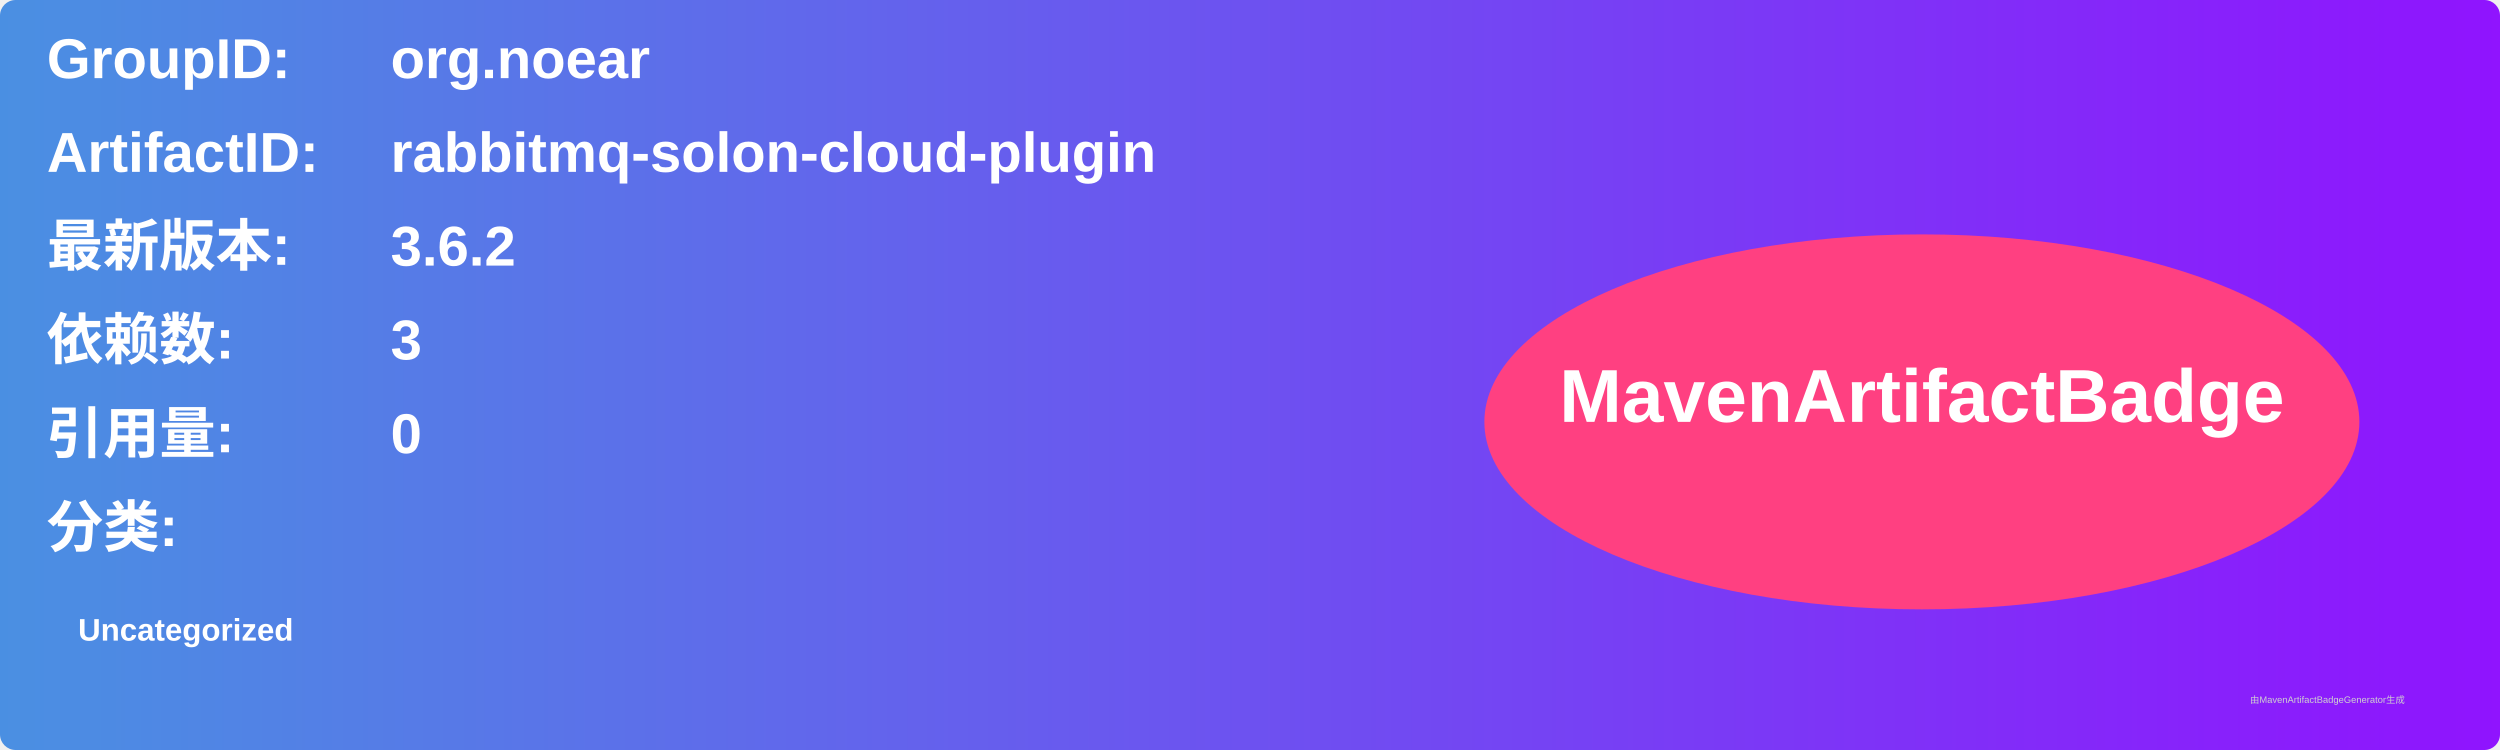
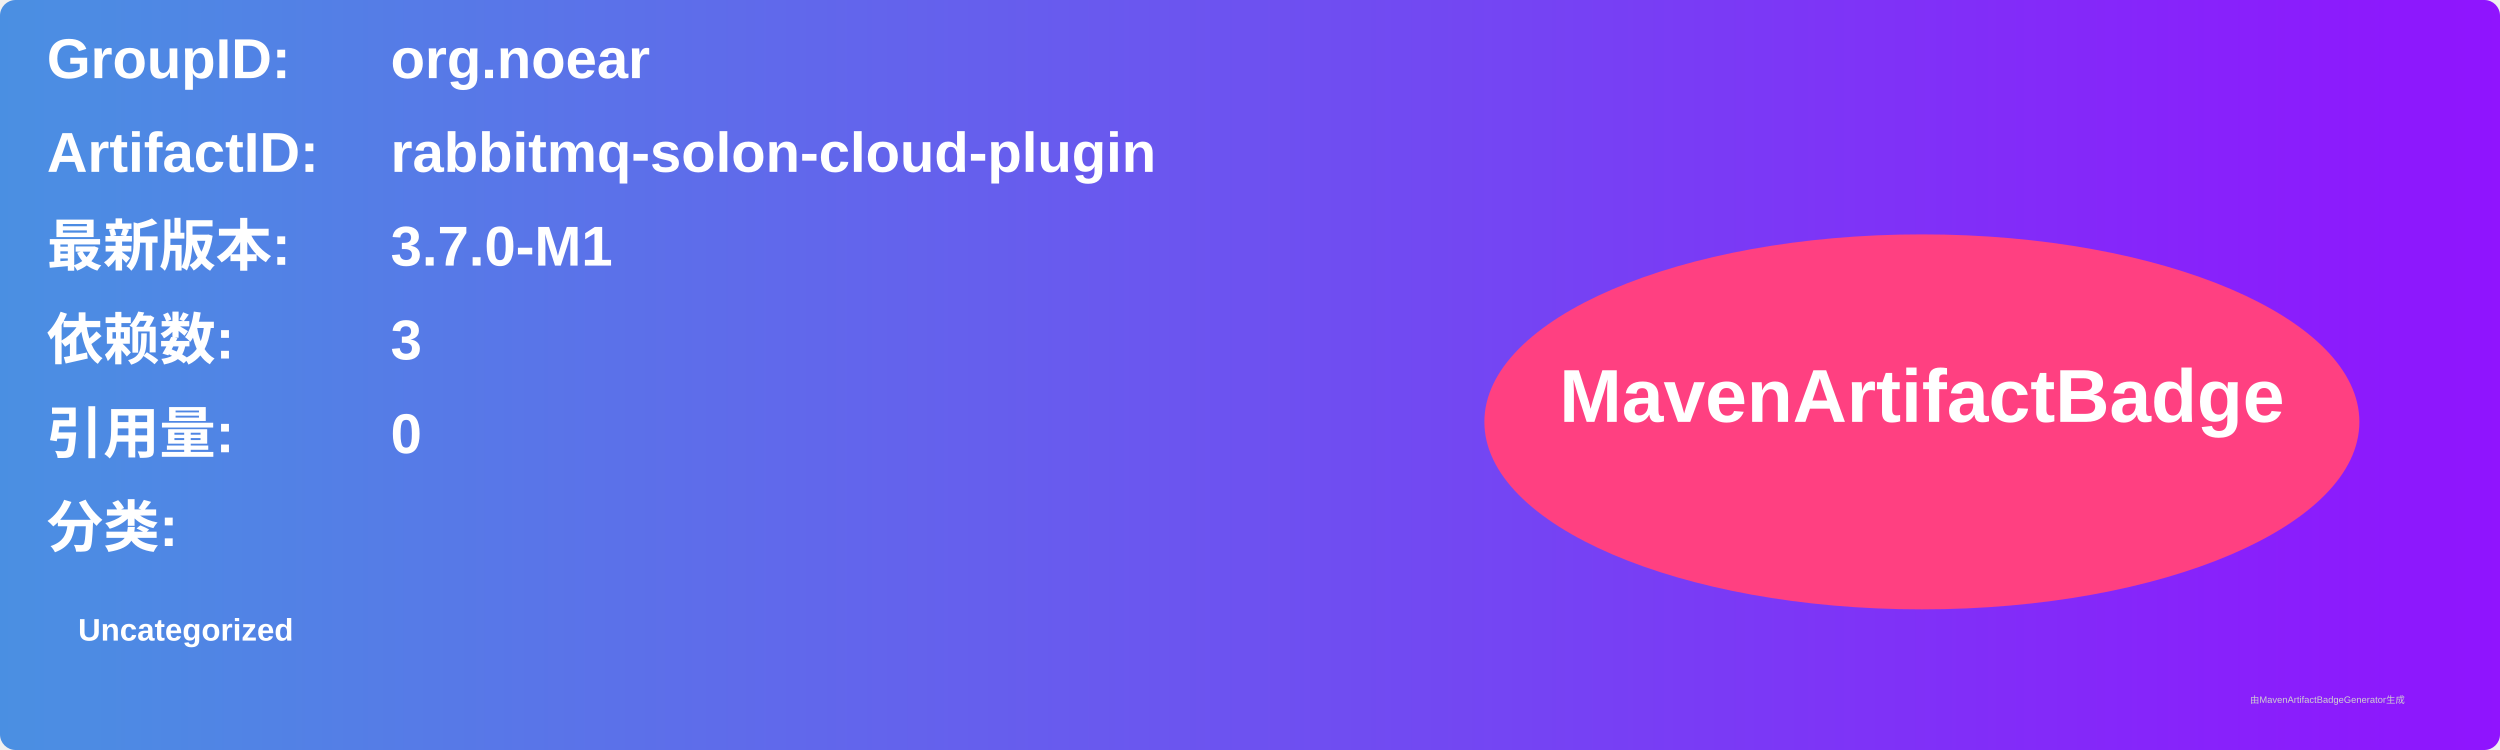
<svg xmlns="http://www.w3.org/2000/svg" width="800" height="240" viewBox="0 0 800 240">
  <linearGradient id="grad" x1="0%" y1="0%" x2="100%" y2="0%">
    <stop offset="0%" stop-color="#4a90e2" />
    <stop offset="100%" stop-color="#9013fe" />
  </linearGradient>
  <rect width="100%" height="100%" rx="5" ry="5" fill="url(#grad)" />
  <g transform="translate(15, 15)">
    <text x="0" y="10" font-family="Arial" font-size="18" fill="white" font-weight="bold" width="260">GroupID:</text>
    <text x="110" y="10" font-family="Arial" font-size="18" fill="white" font-weight="bold" width="460">org.noear</text>
    <text x="0" y="40" font-family="Arial" font-size="18" fill="white" font-weight="bold" width="260">ArtifactID:</text>
    <text x="110" y="40" font-family="Arial" font-size="18" fill="white" font-weight="bold" width="460">rabbitmq-solon-cloud-plugin</text>
    <text x="0" y="70" font-family="Arial" font-size="18" fill="white" font-weight="bold">最新版本:</text>
    <text x="110" y="70" font-family="Arial" font-size="18" fill="white" font-weight="bold">
-       <tspan font-weight="bold">3.6.2</tspan>
+       <tspan font-weight="bold">3.7.0-M1</tspan>
    </text>
    <text x="0" y="100" font-family="Arial" font-size="18" fill="white" font-weight="bold">依赖数: </text>
    <text x="110" y="100" font-family="Arial" font-size="18" fill="white">
      <tspan font-weight="bold">3</tspan>
    </text>
    <text x="0" y="130" font-family="Arial" font-size="18" fill="white" font-weight="bold">引用量: </text>
    <text x="110" y="130" font-family="Arial" font-size="18" fill="white">
      <tspan font-weight="bold">0</tspan>
    </text>
    <text x="0" y="160" font-family="Arial" font-size="18" fill="white" font-weight="bold">分类:</text>
    <text x="10" y="190" font-family="Arial" font-size="10" fill="white">
      <tspan font-weight="bold">Uncategorized</tspan>
    </text>
    <ellipse cx="600" cy="120" rx="140" ry="60" fill="#ff4081" />
    <text x="600" y="120" text-anchor="middle" font-family="Arial" font-size="24" fill="white" font-weight="bold">MavenArtifactBadge</text>
  </g>
  <text x="720" y="225" font-family="Arial" font-size="3" fill="#d0d0d0">由MavenArtifactBadgeGenerator生成</text>
</svg>
